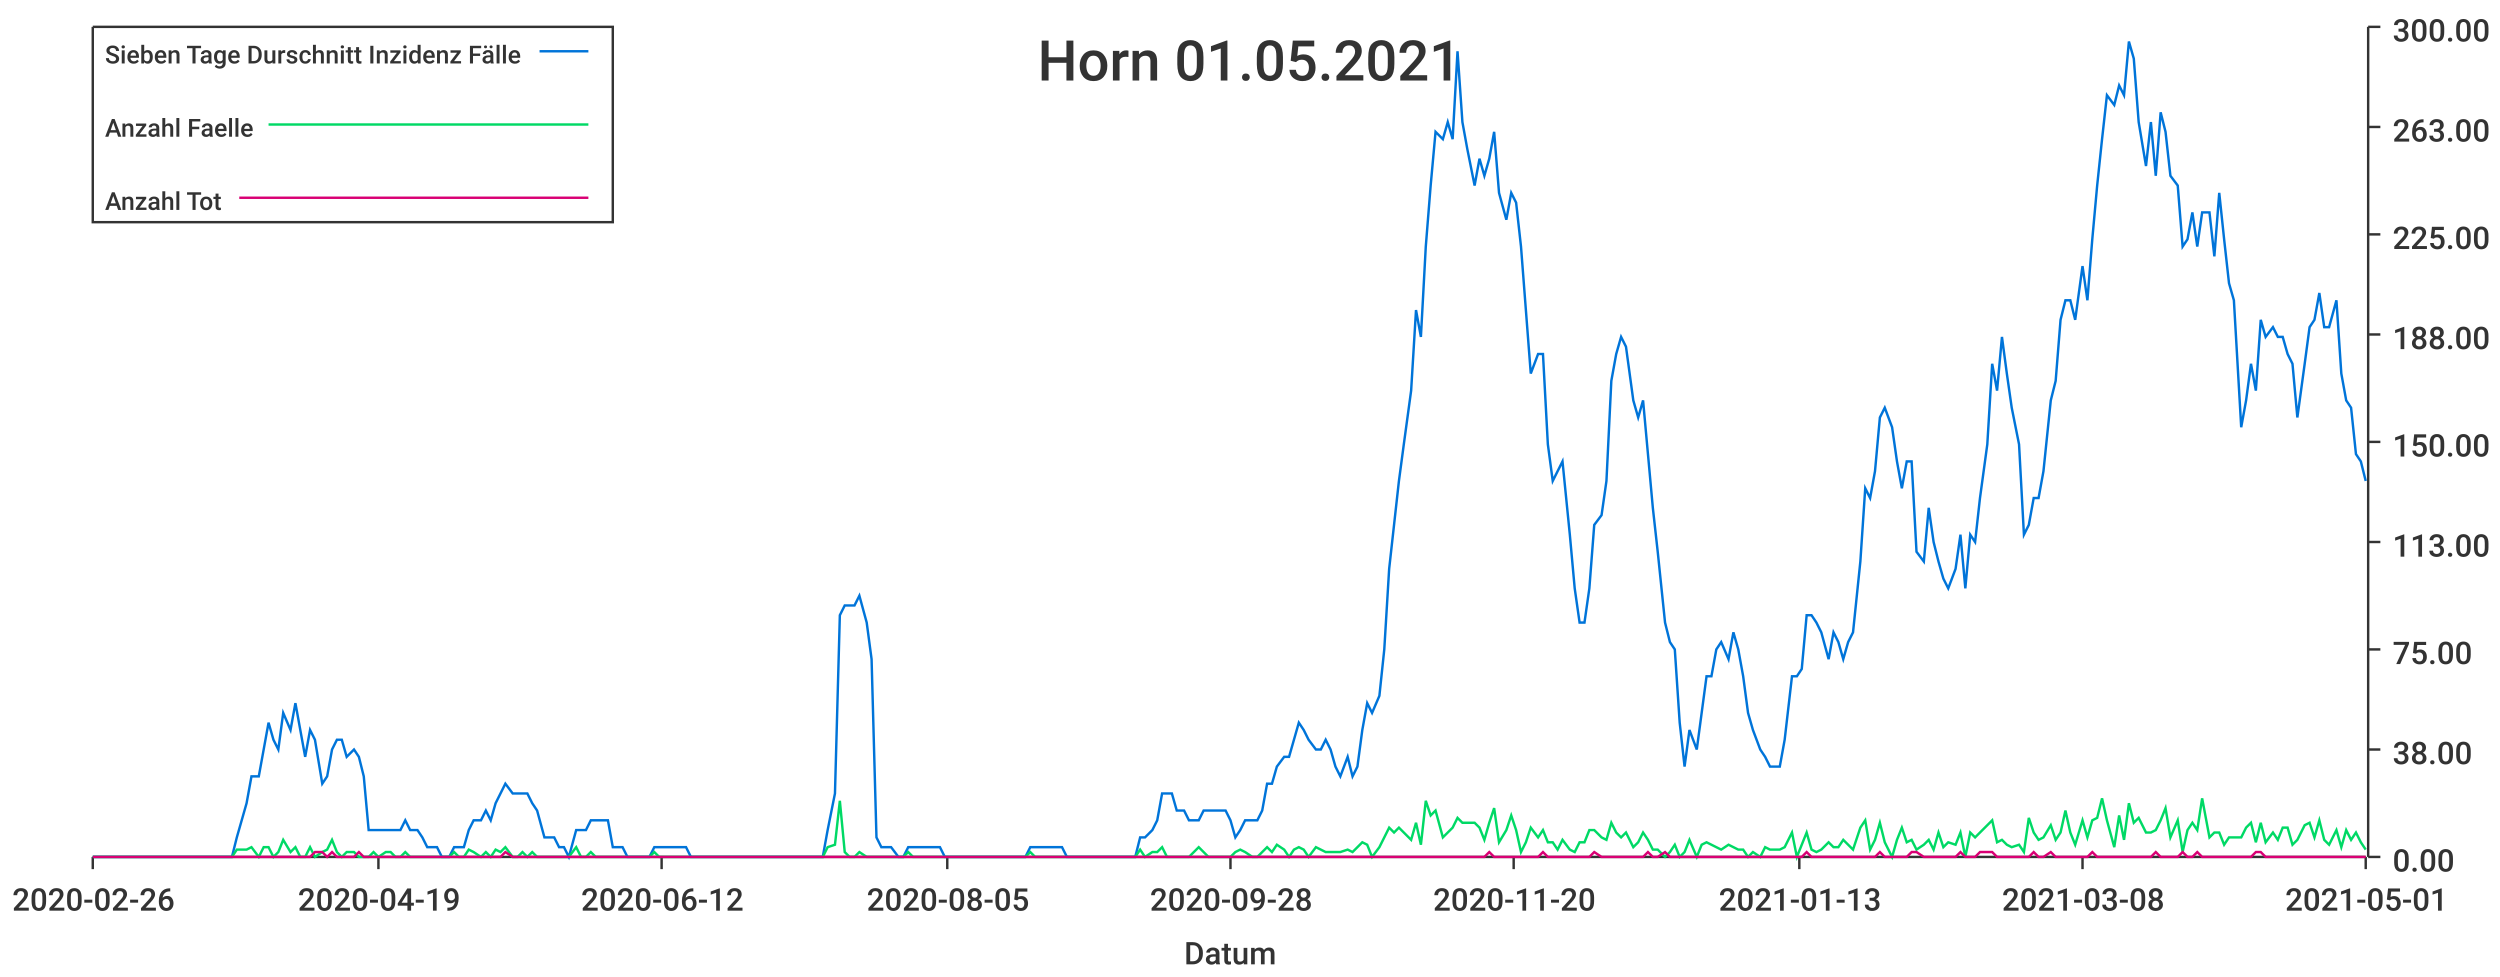
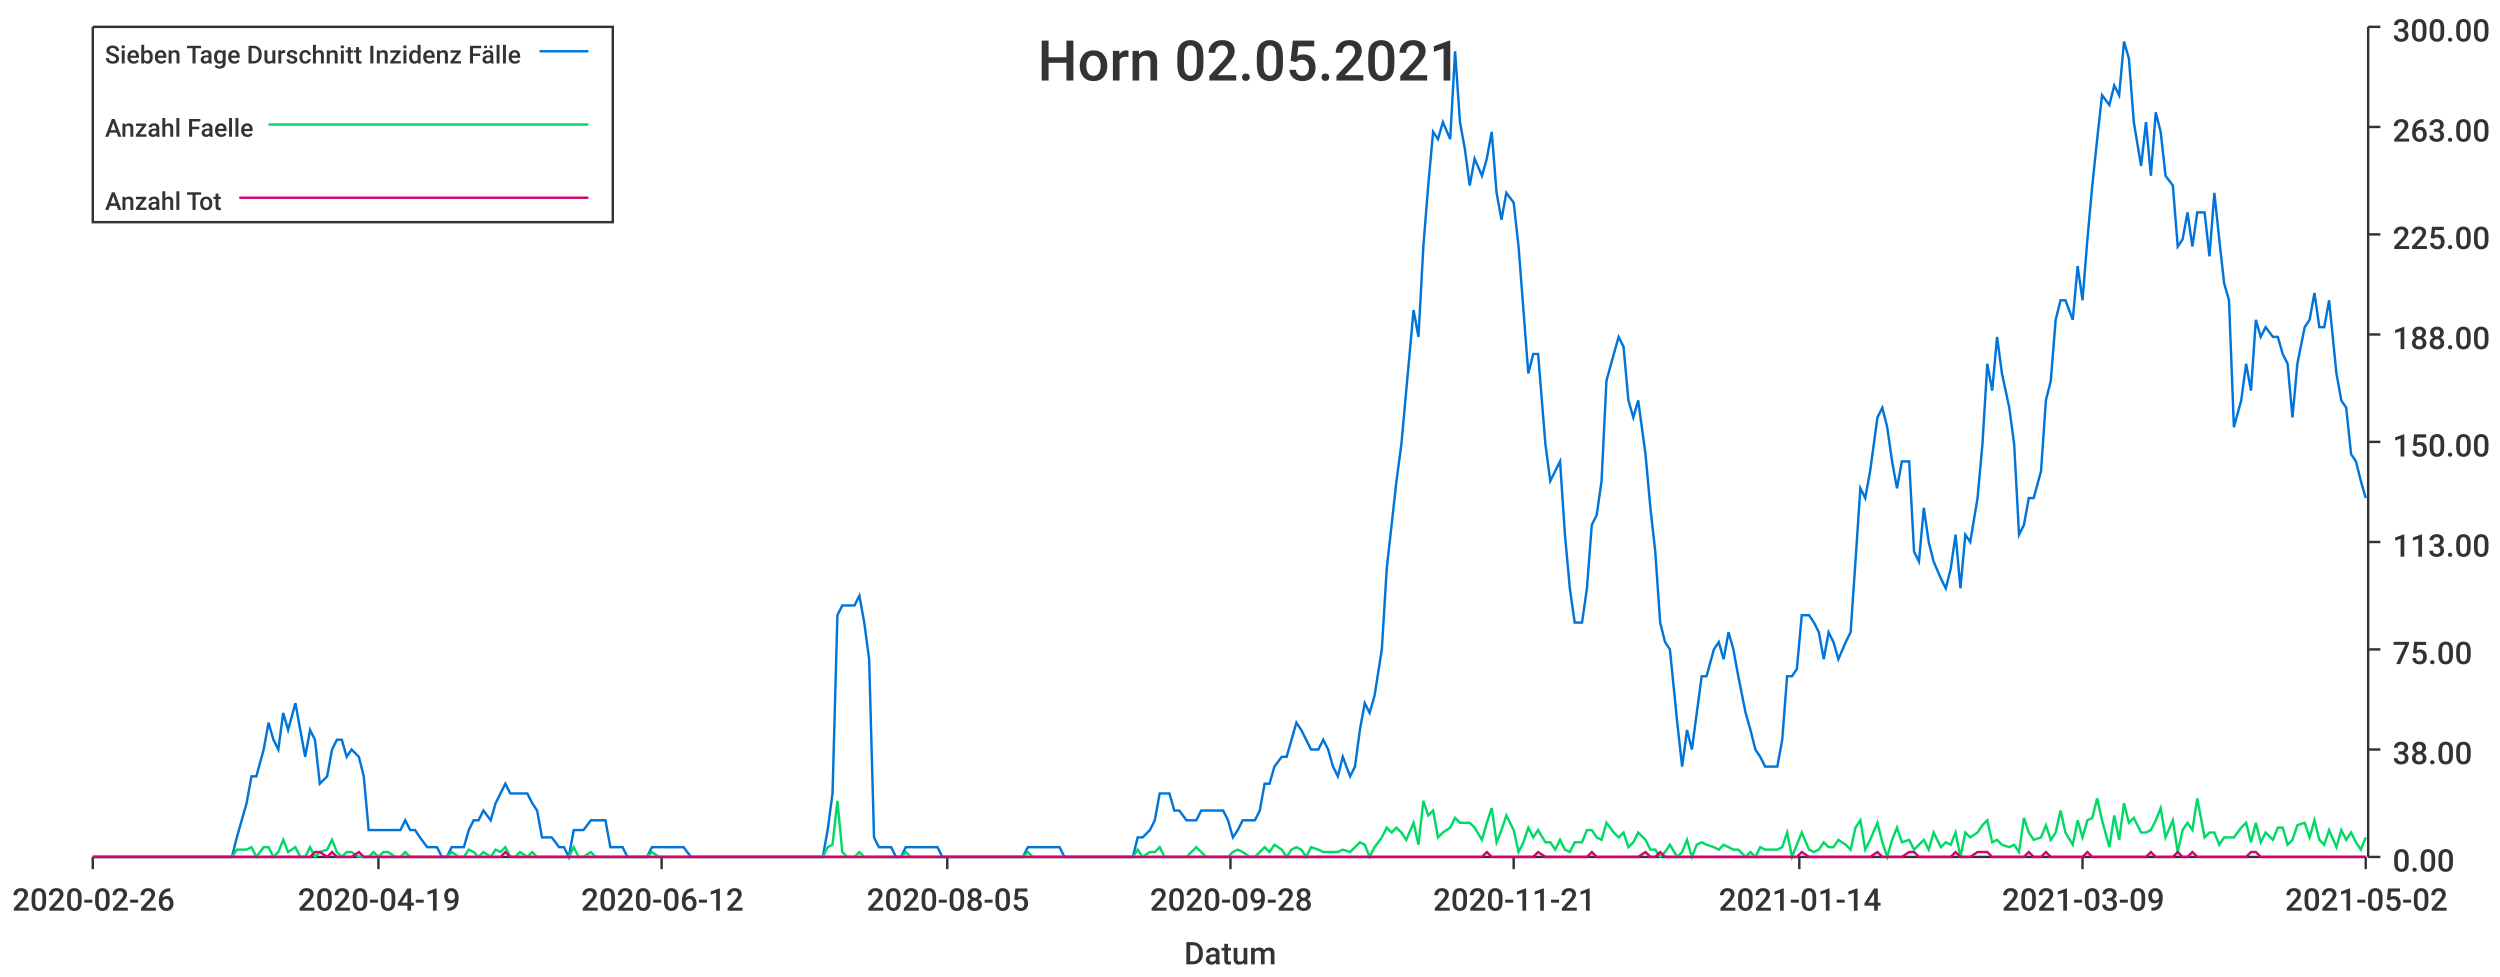
<svg xmlns="http://www.w3.org/2000/svg" width="1024" height="400">\n<path d="M 0 0 L 1024 0 L 1024 400 L 0 400 L 0 0" style="stroke-width:0;stroke:rgba(255,255,255,1.0);fill:rgba(255,255,255,1.0)" />
  <path d="M 38 11 L 969 11 L 969 351 L 38 351 L 38 11" style="stroke-width:0;stroke:rgba(255,255,255,1.0);fill:rgba(255,255,255,1.0)" />
  <path d="M 38 351 L 969 351" style="stroke-width:1;stroke:rgba(51,51,51,1.0);fill:none" />
  <path d="M 38 351 L 38 356" style="stroke-width:1;stroke:rgba(51,51,51,1.0);fill:none" />
  <text x="5" y="373" style="stroke-width:0;stroke:none;fill:rgba(51,51,51,1.0);font-size:12.8px;font-family:'Roboto Medium',sans-serif">2020-02-26</text>
  <path d="M 155 351 L 155 356" style="stroke-width:1;stroke:rgba(51,51,51,1.0);fill:none" />
  <text x="122" y="373" style="stroke-width:0;stroke:none;fill:rgba(51,51,51,1.0);font-size:12.8px;font-family:'Roboto Medium',sans-serif">2020-04-19</text>
  <path d="M 271 351 L 271 356" style="stroke-width:1;stroke:rgba(51,51,51,1.0);fill:none" />
  <text x="238" y="373" style="stroke-width:0;stroke:none;fill:rgba(51,51,51,1.0);font-size:12.8px;font-family:'Roboto Medium',sans-serif">2020-06-12</text>
  <path d="M 388 351 L 388 356" style="stroke-width:1;stroke:rgba(51,51,51,1.0);fill:none" />
  <text x="355" y="373" style="stroke-width:0;stroke:none;fill:rgba(51,51,51,1.0);font-size:12.8px;font-family:'Roboto Medium',sans-serif">2020-08-05</text>
  <path d="M 504 351 L 504 356" style="stroke-width:1;stroke:rgba(51,51,51,1.0);fill:none" />
  <text x="471" y="373" style="stroke-width:0;stroke:none;fill:rgba(51,51,51,1.0);font-size:12.8px;font-family:'Roboto Medium',sans-serif">2020-09-28</text>
  <path d="M 620 351 L 620 356" style="stroke-width:1;stroke:rgba(51,51,51,1.0);fill:none" />
-   <text x="587" y="373" style="stroke-width:0;stroke:none;fill:rgba(51,51,51,1.0);font-size:12.8px;font-family:'Roboto Medium',sans-serif">2020-11-20</text>
+   <text x="587" y="373" style="stroke-width:0;stroke:none;fill:rgba(51,51,51,1.0);font-size:12.8px;font-family:'Roboto Medium',sans-serif">2020-11-21</text>
  <path d="M 737 351 L 737 356" style="stroke-width:1;stroke:rgba(51,51,51,1.0);fill:none" />
-   <text x="704" y="373" style="stroke-width:0;stroke:none;fill:rgba(51,51,51,1.0);font-size:12.8px;font-family:'Roboto Medium',sans-serif">2021-01-13</text>
+   <text x="704" y="373" style="stroke-width:0;stroke:none;fill:rgba(51,51,51,1.0);font-size:12.8px;font-family:'Roboto Medium',sans-serif">2021-01-14</text>
  <path d="M 853 351 L 853 356" style="stroke-width:1;stroke:rgba(51,51,51,1.0);fill:none" />
-   <text x="820" y="373" style="stroke-width:0;stroke:none;fill:rgba(51,51,51,1.0);font-size:12.8px;font-family:'Roboto Medium',sans-serif">2021-03-08</text>
+   <text x="820" y="373" style="stroke-width:0;stroke:none;fill:rgba(51,51,51,1.0);font-size:12.8px;font-family:'Roboto Medium',sans-serif">2021-03-09</text>
  <path d="M 969 351 L 969 356" style="stroke-width:1;stroke:rgba(51,51,51,1.0);fill:none" />
-   <text x="936" y="373" style="stroke-width:0;stroke:none;fill:rgba(51,51,51,1.0);font-size:12.8px;font-family:'Roboto Medium',sans-serif">2021-05-01</text>
+   <text x="936" y="373" style="stroke-width:0;stroke:none;fill:rgba(51,51,51,1.0);font-size:12.8px;font-family:'Roboto Medium',sans-serif">2021-05-02</text>
  <text x="485" y="395" style="stroke-width:0;stroke:none;fill:rgba(51,51,51,1.0);font-size:12.8px;font-family:'Roboto Medium',sans-serif">Datum</text>
  <path d="M 970 351 L 970 11" style="stroke-width:1;stroke:rgba(51,51,51,1.0);fill:none" />
  <path d="M 970 351 L 975 351" style="stroke-width:1;stroke:rgba(51,51,51,1.0);fill:none" />
  <text x="980" y="357" style="stroke-width:0;stroke:none;fill:rgba(51,51,51,1.0);font-size:12.8px;font-family:'Roboto Medium',sans-serif">0.00</text>
  <path d="M 970 307 L 975 307" style="stroke-width:1;stroke:rgba(51,51,51,1.0);fill:none" />
  <text x="980" y="313" style="stroke-width:0;stroke:none;fill:rgba(51,51,51,1.0);font-size:12.8px;font-family:'Roboto Medium',sans-serif">38.00</text>
  <path d="M 970 266 L 975 266" style="stroke-width:1;stroke:rgba(51,51,51,1.0);fill:none" />
  <text x="980" y="272" style="stroke-width:0;stroke:none;fill:rgba(51,51,51,1.0);font-size:12.8px;font-family:'Roboto Medium',sans-serif">75.00</text>
  <path d="M 970 222 L 975 222" style="stroke-width:1;stroke:rgba(51,51,51,1.0);fill:none" />
  <text x="980" y="228" style="stroke-width:0;stroke:none;fill:rgba(51,51,51,1.0);font-size:12.8px;font-family:'Roboto Medium',sans-serif">113.00</text>
  <path d="M 970 181 L 975 181" style="stroke-width:1;stroke:rgba(51,51,51,1.0);fill:none" />
  <text x="980" y="187" style="stroke-width:0;stroke:none;fill:rgba(51,51,51,1.0);font-size:12.8px;font-family:'Roboto Medium',sans-serif">150.00</text>
  <path d="M 970 137 L 975 137" style="stroke-width:1;stroke:rgba(51,51,51,1.0);fill:none" />
  <text x="980" y="143" style="stroke-width:0;stroke:none;fill:rgba(51,51,51,1.0);font-size:12.8px;font-family:'Roboto Medium',sans-serif">188.00</text>
  <path d="M 970 96 L 975 96" style="stroke-width:1;stroke:rgba(51,51,51,1.0);fill:none" />
  <text x="980" y="102" style="stroke-width:0;stroke:none;fill:rgba(51,51,51,1.0);font-size:12.8px;font-family:'Roboto Medium',sans-serif">225.00</text>
  <path d="M 970 52 L 975 52" style="stroke-width:1;stroke:rgba(51,51,51,1.0);fill:none" />
  <text x="980" y="58" style="stroke-width:0;stroke:none;fill:rgba(51,51,51,1.0);font-size:12.8px;font-family:'Roboto Medium',sans-serif">263.00</text>
  <path d="M 970 11 L 975 11" style="stroke-width:1;stroke:rgba(51,51,51,1.0);fill:none" />
  <text x="980" y="17" style="stroke-width:0;stroke:none;fill:rgba(51,51,51,1.0);font-size:12.8px;font-family:'Roboto Medium',sans-serif">300.00</text>
-   <path d="M 38 351 L 41 351 L 43 351 L 45 351 L 47 351 L 49 351 L 51 351 L 54 351 L 56 351 L 58 351 L 60 351 L 62 351 L 64 351 L 67 351 L 69 351 L 71 351 L 73 351 L 75 351 L 77 351 L 80 351 L 82 351 L 84 351 L 86 351 L 88 351 L 90 351 L 93 351 L 95 351 L 97 343 L 99 336 L 101 329 L 103 318 L 106 318 L 108 307 L 110 296 L 112 303 L 114 307 L 116 292 L 119 299 L 121 288 L 123 299 L 125 310 L 127 299 L 129 303 L 132 321 L 134 318 L 136 307 L 138 303 L 140 303 L 142 310 L 145 307 L 147 310 L 149 318 L 151 340 L 153 340 L 155 340 L 158 340 L 160 340 L 162 340 L 164 340 L 166 336 L 168 340 L 171 340 L 173 343 L 175 347 L 177 347 L 179 347 L 181 351 L 184 351 L 186 347 L 188 347 L 190 347 L 192 340 L 194 336 L 197 336 L 199 332 L 201 336 L 203 329 L 205 325 L 207 321 L 210 325 L 212 325 L 214 325 L 216 325 L 218 329 L 220 332 L 223 343 L 225 343 L 227 343 L 229 347 L 231 347 L 233 351 L 236 340 L 238 340 L 240 340 L 242 336 L 244 336 L 246 336 L 249 336 L 251 347 L 253 347 L 255 347 L 257 351 L 259 351 L 262 351 L 264 351 L 266 351 L 268 347 L 270 347 L 272 347 L 274 347 L 277 347 L 279 347 L 281 347 L 283 351 L 285 351 L 287 351 L 290 351 L 292 351 L 294 351 L 296 351 L 298 351 L 300 351 L 303 351 L 305 351 L 307 351 L 309 351 L 311 351 L 313 351 L 316 351 L 318 351 L 320 351 L 322 351 L 324 351 L 326 351 L 329 351 L 331 351 L 333 351 L 335 351 L 337 351 L 339 340 L 342 325 L 344 252 L 346 248 L 348 248 L 350 248 L 352 244 L 355 255 L 357 270 L 359 343 L 361 347 L 363 347 L 365 347 L 368 351 L 370 351 L 372 347 L 374 347 L 376 347 L 378 347 L 381 347 L 383 347 L 385 347 L 387 351 L 389 351 L 391 351 L 394 351 L 396 351 L 398 351 L 400 351 L 402 351 L 404 351 L 407 351 L 409 351 L 411 351 L 413 351 L 415 351 L 417 351 L 420 351 L 422 347 L 424 347 L 426 347 L 428 347 L 430 347 L 433 347 L 435 347 L 437 351 L 439 351 L 441 351 L 443 351 L 446 351 L 448 351 L 450 351 L 452 351 L 454 351 L 456 351 L 459 351 L 461 351 L 463 351 L 465 351 L 467 343 L 469 343 L 472 340 L 474 336 L 476 325 L 478 325 L 480 325 L 482 332 L 485 332 L 487 336 L 489 336 L 491 336 L 493 332 L 495 332 L 498 332 L 500 332 L 502 332 L 504 336 L 506 343 L 508 340 L 510 336 L 513 336 L 515 336 L 517 332 L 519 321 L 521 321 L 523 314 L 526 310 L 528 310 L 530 303 L 532 296 L 534 299 L 536 303 L 539 307 L 541 307 L 543 303 L 545 307 L 547 314 L 549 318 L 552 310 L 554 318 L 556 314 L 558 299 L 560 288 L 562 292 L 565 285 L 567 266 L 569 233 L 571 215 L 573 197 L 575 182 L 578 160 L 580 127 L 582 138 L 584 101 L 586 76 L 588 54 L 591 57 L 593 50 L 595 57 L 597 21 L 599 50 L 601 61 L 604 76 L 606 65 L 608 72 L 610 65 L 612 54 L 614 79 L 617 90 L 619 79 L 621 83 L 623 101 L 625 127 L 627 153 L 630 145 L 632 145 L 634 182 L 636 197 L 638 193 L 640 189 L 643 219 L 645 241 L 647 255 L 649 255 L 651 241 L 653 215 L 656 211 L 658 197 L 660 156 L 662 145 L 664 138 L 666 142 L 669 164 L 671 171 L 673 164 L 675 186 L 677 208 L 679 226 L 682 255 L 684 263 L 686 266 L 688 296 L 690 314 L 692 299 L 695 307 L 697 292 L 699 277 L 701 277 L 703 266 L 705 263 L 708 270 L 710 259 L 712 266 L 714 277 L 716 292 L 718 299 L 721 307 L 723 310 L 725 314 L 727 314 L 729 314 L 731 303 L 734 277 L 736 277 L 738 274 L 740 252 L 742 252 L 744 255 L 746 259 L 749 270 L 751 259 L 753 263 L 755 270 L 757 263 L 759 259 L 762 230 L 764 200 L 766 204 L 768 193 L 770 171 L 772 167 L 775 175 L 777 189 L 779 200 L 781 189 L 783 189 L 785 226 L 788 230 L 790 208 L 792 222 L 794 230 L 796 237 L 798 241 L 801 233 L 803 219 L 805 241 L 807 219 L 809 222 L 811 204 L 814 182 L 816 149 L 818 160 L 820 138 L 822 153 L 824 167 L 827 182 L 829 219 L 831 215 L 833 204 L 835 204 L 837 193 L 840 164 L 842 156 L 844 131 L 846 123 L 848 123 L 850 131 L 853 109 L 855 123 L 857 98 L 859 76 L 861 57 L 863 39 L 866 43 L 868 35 L 870 39 L 872 17 L 874 24 L 876 50 L 879 68 L 881 50 L 883 72 L 885 46 L 887 54 L 889 72 L 892 76 L 894 101 L 896 98 L 898 87 L 900 101 L 902 87 L 905 87 L 907 105 L 909 79 L 911 98 L 913 116 L 915 123 L 918 175 L 920 164 L 922 149 L 924 160 L 926 131 L 928 138 L 931 134 L 933 138 L 935 138 L 937 145 L 939 149 L 941 171 L 944 149 L 946 134 L 948 131 L 950 120 L 952 134 L 954 134 L 957 123 L 959 153 L 961 164 L 963 167 L 965 186 L 967 189 L 969 197" style="stroke-width:1;stroke:rgba(0,116,217,1.0);fill:none" />
-   <path d="M 38 351 L 41 351 L 43 351 L 45 351 L 47 351 L 49 351 L 51 351 L 54 351 L 56 351 L 58 351 L 60 351 L 62 351 L 64 351 L 67 351 L 69 351 L 71 351 L 73 351 L 75 351 L 77 351 L 80 351 L 82 351 L 84 351 L 86 351 L 88 351 L 90 351 L 93 351 L 95 351 L 97 348 L 99 348 L 101 348 L 103 347 L 106 351 L 108 347 L 110 347 L 112 351 L 114 349 L 116 344 L 119 349 L 121 347 L 123 351 L 125 351 L 127 347 L 129 351 L 132 349 L 134 348 L 136 344 L 138 349 L 140 351 L 142 349 L 145 349 L 147 351 L 149 351 L 151 351 L 153 349 L 155 351 L 158 349 L 160 349 L 162 351 L 164 351 L 166 349 L 168 351 L 171 351 L 173 351 L 175 351 L 177 351 L 179 351 L 181 351 L 184 351 L 186 349 L 188 351 L 190 351 L 192 348 L 194 349 L 197 351 L 199 349 L 201 351 L 203 348 L 205 349 L 207 347 L 210 351 L 212 351 L 214 349 L 216 351 L 218 349 L 220 351 L 223 351 L 225 351 L 227 351 L 229 351 L 231 351 L 233 351 L 236 347 L 238 351 L 240 351 L 242 349 L 244 351 L 246 351 L 249 351 L 251 351 L 253 351 L 255 351 L 257 351 L 259 351 L 262 351 L 264 351 L 266 351 L 268 349 L 270 351 L 272 351 L 274 351 L 277 351 L 279 351 L 281 351 L 283 351 L 285 351 L 287 351 L 290 351 L 292 351 L 294 351 L 296 351 L 298 351 L 300 351 L 303 351 L 305 351 L 307 351 L 309 351 L 311 351 L 313 351 L 316 351 L 318 351 L 320 351 L 322 351 L 324 351 L 326 351 L 329 351 L 331 351 L 333 351 L 335 351 L 337 351 L 339 347 L 342 346 L 344 328 L 346 349 L 348 351 L 350 351 L 352 349 L 355 351 L 357 351 L 359 351 L 361 351 L 363 351 L 365 351 L 368 351 L 370 351 L 372 349 L 374 351 L 376 351 L 378 351 L 381 351 L 383 351 L 385 351 L 387 351 L 389 351 L 391 351 L 394 351 L 396 351 L 398 351 L 400 351 L 402 351 L 404 351 L 407 351 L 409 351 L 411 351 L 413 351 L 415 351 L 417 351 L 420 351 L 422 349 L 424 351 L 426 351 L 428 351 L 430 351 L 433 351 L 435 351 L 437 351 L 439 351 L 441 351 L 443 351 L 446 351 L 448 351 L 450 351 L 452 351 L 454 351 L 456 351 L 459 351 L 461 351 L 463 351 L 465 351 L 467 348 L 469 351 L 472 349 L 474 349 L 476 347 L 478 351 L 480 351 L 482 351 L 485 351 L 487 351 L 489 349 L 491 347 L 493 349 L 495 351 L 498 351 L 500 351 L 502 351 L 504 351 L 506 349 L 508 348 L 510 349 L 513 351 L 515 351 L 517 349 L 519 347 L 521 349 L 523 346 L 526 348 L 528 351 L 530 348 L 532 347 L 534 348 L 536 351 L 539 347 L 541 348 L 543 349 L 545 349 L 547 349 L 549 349 L 552 348 L 554 349 L 556 347 L 558 345 L 560 346 L 562 351 L 565 347 L 567 343 L 569 339 L 571 341 L 573 339 L 575 341 L 578 344 L 580 337 L 582 346 L 584 328 L 586 334 L 588 332 L 591 343 L 593 341 L 595 339 L 597 335 L 599 337 L 601 337 L 604 337 L 606 339 L 608 344 L 610 337 L 612 331 L 614 345 L 617 340 L 619 334 L 621 340 L 623 349 L 625 345 L 627 339 L 630 343 L 632 340 L 634 345 L 636 345 L 638 348 L 640 344 L 643 348 L 645 349 L 647 345 L 649 345 L 651 340 L 653 340 L 656 343 L 658 344 L 660 337 L 662 341 L 664 343 L 666 341 L 669 347 L 671 345 L 673 341 L 675 344 L 677 348 L 679 348 L 682 351 L 684 349 L 686 346 L 688 351 L 690 349 L 692 344 L 695 351 L 697 346 L 699 345 L 701 346 L 703 347 L 705 348 L 708 346 L 710 347 L 712 348 L 714 348 L 716 351 L 718 349 L 721 351 L 723 347 L 725 348 L 727 348 L 729 348 L 731 347 L 734 341 L 736 351 L 738 346 L 740 341 L 742 348 L 744 349 L 746 348 L 749 345 L 751 347 L 753 347 L 755 344 L 757 346 L 759 348 L 762 339 L 764 336 L 766 348 L 768 344 L 770 337 L 772 345 L 775 351 L 777 344 L 779 339 L 781 345 L 783 344 L 785 348 L 788 346 L 790 344 L 792 348 L 794 341 L 796 347 L 798 345 L 801 346 L 803 341 L 805 351 L 807 341 L 809 343 L 811 341 L 814 338 L 816 336 L 818 345 L 820 344 L 822 346 L 824 347 L 827 346 L 829 349 L 831 335 L 833 341 L 835 344 L 837 343 L 840 338 L 842 344 L 844 341 L 846 332 L 848 341 L 850 346 L 853 336 L 855 343 L 857 336 L 859 335 L 861 327 L 863 336 L 866 347 L 868 334 L 870 344 L 872 329 L 874 337 L 876 335 L 879 341 L 881 341 L 883 340 L 885 336 L 887 331 L 889 343 L 892 336 L 894 349 L 896 340 L 898 337 L 900 340 L 902 327 L 905 343 L 907 341 L 909 341 L 911 346 L 913 343 L 915 343 L 918 343 L 920 339 L 922 337 L 924 345 L 926 337 L 928 345 L 931 341 L 933 344 L 935 339 L 937 339 L 939 346 L 941 344 L 944 338 L 946 337 L 948 343 L 950 336 L 952 344 L 954 346 L 957 340 L 959 347 L 961 340 L 963 344 L 965 341 L 967 345 L 969 348" style="stroke-width:1;stroke:rgba(0,217,101,1.0);fill:none" />
-   <path d="M 38 351 L 41 351 L 43 351 L 45 351 L 47 351 L 49 351 L 51 351 L 54 351 L 56 351 L 58 351 L 60 351 L 62 351 L 64 351 L 67 351 L 69 351 L 71 351 L 73 351 L 75 351 L 77 351 L 80 351 L 82 351 L 84 351 L 86 351 L 88 351 L 90 351 L 93 351 L 95 351 L 97 351 L 99 351 L 101 351 L 103 351 L 106 351 L 108 351 L 110 351 L 112 351 L 114 351 L 116 351 L 119 351 L 121 351 L 123 351 L 125 351 L 127 351 L 129 349 L 132 349 L 134 351 L 136 349 L 138 351 L 140 351 L 142 351 L 145 351 L 147 349 L 149 351 L 151 351 L 153 351 L 155 351 L 158 351 L 160 351 L 162 351 L 164 351 L 166 351 L 168 351 L 171 351 L 173 351 L 175 351 L 177 351 L 179 351 L 181 351 L 184 351 L 186 351 L 188 351 L 190 351 L 192 351 L 194 351 L 197 351 L 199 351 L 201 351 L 203 351 L 205 351 L 207 349 L 210 351 L 212 351 L 214 351 L 216 351 L 218 351 L 220 351 L 223 351 L 225 351 L 227 351 L 229 351 L 231 351 L 233 351 L 236 351 L 238 351 L 240 351 L 242 351 L 244 351 L 246 351 L 249 351 L 251 351 L 253 351 L 255 351 L 257 351 L 259 351 L 262 351 L 264 351 L 266 351 L 268 351 L 270 351 L 272 351 L 274 351 L 277 351 L 279 351 L 281 351 L 283 351 L 285 351 L 287 351 L 290 351 L 292 351 L 294 351 L 296 351 L 298 351 L 300 351 L 303 351 L 305 351 L 307 351 L 309 351 L 311 351 L 313 351 L 316 351 L 318 351 L 320 351 L 322 351 L 324 351 L 326 351 L 329 351 L 331 351 L 333 351 L 335 351 L 337 351 L 339 351 L 342 351 L 344 351 L 346 351 L 348 351 L 350 351 L 352 351 L 355 351 L 357 351 L 359 351 L 361 351 L 363 351 L 365 351 L 368 351 L 370 351 L 372 351 L 374 351 L 376 351 L 378 351 L 381 351 L 383 351 L 385 351 L 387 351 L 389 351 L 391 351 L 394 351 L 396 351 L 398 351 L 400 351 L 402 351 L 404 351 L 407 351 L 409 351 L 411 351 L 413 351 L 415 351 L 417 351 L 420 351 L 422 351 L 424 351 L 426 351 L 428 351 L 430 351 L 433 351 L 435 351 L 437 351 L 439 351 L 441 351 L 443 351 L 446 351 L 448 351 L 450 351 L 452 351 L 454 351 L 456 351 L 459 351 L 461 351 L 463 351 L 465 351 L 467 351 L 469 351 L 472 351 L 474 351 L 476 351 L 478 351 L 480 351 L 482 351 L 485 351 L 487 351 L 489 351 L 491 351 L 493 351 L 495 351 L 498 351 L 500 351 L 502 351 L 504 351 L 506 351 L 508 351 L 510 351 L 513 351 L 515 351 L 517 351 L 519 351 L 521 351 L 523 351 L 526 351 L 528 351 L 530 351 L 532 351 L 534 351 L 536 351 L 539 351 L 541 351 L 543 351 L 545 351 L 547 351 L 549 351 L 552 351 L 554 351 L 556 351 L 558 351 L 560 351 L 562 351 L 565 351 L 567 351 L 569 351 L 571 351 L 573 351 L 575 351 L 578 351 L 580 351 L 582 351 L 584 351 L 586 351 L 588 351 L 591 351 L 593 351 L 595 351 L 597 351 L 599 351 L 601 351 L 604 351 L 606 351 L 608 351 L 610 349 L 612 351 L 614 351 L 617 351 L 619 351 L 621 351 L 623 351 L 625 351 L 627 351 L 630 351 L 632 349 L 634 351 L 636 351 L 638 351 L 640 351 L 643 351 L 645 351 L 647 351 L 649 351 L 651 351 L 653 349 L 656 351 L 658 351 L 660 351 L 662 351 L 664 351 L 666 351 L 669 351 L 671 351 L 673 351 L 675 349 L 677 351 L 679 351 L 682 349 L 684 351 L 686 351 L 688 351 L 690 351 L 692 351 L 695 351 L 697 351 L 699 351 L 701 351 L 703 351 L 705 351 L 708 351 L 710 351 L 712 351 L 714 351 L 716 351 L 718 351 L 721 351 L 723 351 L 725 351 L 727 351 L 729 351 L 731 351 L 734 351 L 736 351 L 738 351 L 740 349 L 742 351 L 744 351 L 746 351 L 749 351 L 751 351 L 753 351 L 755 351 L 757 351 L 759 351 L 762 351 L 764 351 L 766 351 L 768 351 L 770 349 L 772 351 L 775 351 L 777 351 L 779 351 L 781 351 L 783 349 L 785 349 L 788 351 L 790 351 L 792 351 L 794 351 L 796 351 L 798 351 L 801 351 L 803 349 L 805 351 L 807 351 L 809 351 L 811 349 L 814 349 L 816 349 L 818 351 L 820 351 L 822 351 L 824 351 L 827 351 L 829 351 L 831 351 L 833 349 L 835 351 L 837 351 L 840 349 L 842 351 L 844 351 L 846 351 L 848 351 L 850 351 L 853 351 L 855 351 L 857 349 L 859 351 L 861 351 L 863 351 L 866 351 L 868 351 L 870 351 L 872 351 L 874 351 L 876 351 L 879 351 L 881 351 L 883 349 L 885 351 L 887 351 L 889 351 L 892 351 L 894 349 L 896 351 L 898 351 L 900 349 L 902 351 L 905 351 L 907 351 L 909 351 L 911 351 L 913 351 L 915 351 L 918 351 L 920 351 L 922 351 L 924 349 L 926 349 L 928 351 L 931 351 L 933 351 L 935 351 L 937 351 L 939 351 L 941 351 L 944 351 L 946 351 L 948 351 L 950 351 L 952 351 L 954 351 L 957 351 L 959 351 L 961 351 L 963 351 L 965 351 L 967 351 L 969 351" style="stroke-width:1;stroke:rgba(217,0,116,1.0);fill:none" />
-   <text x="425" y="33" style="stroke-width:0;stroke:none;fill:rgba(51,51,51,1.0);font-size:23.0px;font-family:'Roboto Medium',sans-serif">Horn 01.05.2021</text>
+   <path d="M 38 351 L 41 351 L 43 351 L 45 351 L 47 351 L 49 351 L 51 351 L 54 351 L 56 351 L 58 351 L 60 351 L 62 351 L 64 351 L 67 351 L 69 351 L 71 351 L 73 351 L 75 351 L 77 351 L 80 351 L 82 351 L 84 351 L 86 351 L 88 351 L 90 351 L 93 351 L 95 351 L 97 343 L 99 336 L 101 329 L 103 318 L 105 318 L 108 307 L 110 296 L 112 303 L 114 307 L 116 292 L 118 299 L 121 288 L 123 299 L 125 310 L 127 299 L 129 303 L 131 321 L 134 318 L 136 307 L 138 303 L 140 303 L 142 310 L 144 307 L 147 310 L 149 318 L 151 340 L 153 340 L 155 340 L 157 340 L 159 340 L 162 340 L 164 340 L 166 336 L 168 340 L 170 340 L 172 343 L 175 347 L 177 347 L 179 347 L 181 351 L 183 351 L 185 347 L 188 347 L 190 347 L 192 340 L 194 336 L 196 336 L 198 332 L 201 336 L 203 329 L 205 325 L 207 321 L 209 325 L 211 325 L 213 325 L 216 325 L 218 329 L 220 332 L 222 343 L 224 343 L 226 343 L 229 347 L 231 347 L 233 351 L 235 340 L 237 340 L 239 340 L 242 336 L 244 336 L 246 336 L 248 336 L 250 347 L 252 347 L 255 347 L 257 351 L 259 351 L 261 351 L 263 351 L 265 351 L 267 347 L 270 347 L 272 347 L 274 347 L 276 347 L 278 347 L 280 347 L 283 351 L 285 351 L 287 351 L 289 351 L 291 351 L 293 351 L 296 351 L 298 351 L 300 351 L 302 351 L 304 351 L 306 351 L 309 351 L 311 351 L 313 351 L 315 351 L 317 351 L 319 351 L 321 351 L 324 351 L 326 351 L 328 351 L 330 351 L 332 351 L 334 351 L 337 351 L 339 340 L 341 325 L 343 252 L 345 248 L 347 248 L 350 248 L 352 244 L 354 255 L 356 270 L 358 343 L 360 347 L 363 347 L 365 347 L 367 351 L 369 351 L 371 347 L 373 347 L 375 347 L 378 347 L 380 347 L 382 347 L 384 347 L 386 351 L 388 351 L 391 351 L 393 351 L 395 351 L 397 351 L 399 351 L 401 351 L 404 351 L 406 351 L 408 351 L 410 351 L 412 351 L 414 351 L 417 351 L 419 351 L 421 347 L 423 347 L 425 347 L 427 347 L 429 347 L 432 347 L 434 347 L 436 351 L 438 351 L 440 351 L 442 351 L 445 351 L 447 351 L 449 351 L 451 351 L 453 351 L 455 351 L 458 351 L 460 351 L 462 351 L 464 351 L 466 343 L 468 343 L 471 340 L 473 336 L 475 325 L 477 325 L 479 325 L 481 332 L 483 332 L 486 336 L 488 336 L 490 336 L 492 332 L 494 332 L 496 332 L 499 332 L 501 332 L 503 336 L 505 343 L 507 340 L 509 336 L 512 336 L 514 336 L 516 332 L 518 321 L 520 321 L 522 314 L 525 310 L 527 310 L 529 303 L 531 296 L 533 299 L 535 303 L 537 307 L 540 307 L 542 303 L 544 307 L 546 314 L 548 318 L 550 310 L 553 318 L 555 314 L 557 299 L 559 288 L 561 292 L 563 285 L 566 266 L 568 233 L 570 215 L 572 197 L 574 182 L 576 160 L 579 127 L 581 138 L 583 101 L 585 76 L 587 54 L 589 57 L 591 50 L 594 57 L 596 21 L 598 50 L 600 61 L 602 76 L 604 65 L 607 72 L 609 65 L 611 54 L 613 79 L 615 90 L 617 79 L 620 83 L 622 101 L 624 127 L 626 153 L 628 145 L 630 145 L 633 182 L 635 197 L 637 193 L 639 189 L 641 219 L 643 241 L 645 255 L 648 255 L 650 241 L 652 215 L 654 211 L 656 197 L 658 156 L 661 145 L 663 138 L 665 142 L 667 164 L 669 171 L 671 164 L 674 186 L 676 208 L 678 226 L 680 255 L 682 263 L 684 266 L 687 296 L 689 314 L 691 299 L 693 307 L 695 292 L 697 277 L 699 277 L 702 266 L 704 263 L 706 270 L 708 259 L 710 266 L 712 277 L 715 292 L 717 299 L 719 307 L 721 310 L 723 314 L 725 314 L 728 314 L 730 303 L 732 277 L 734 277 L 736 274 L 738 252 L 741 252 L 743 255 L 745 259 L 747 270 L 749 259 L 751 263 L 753 270 L 756 263 L 758 259 L 760 230 L 762 200 L 764 204 L 766 193 L 769 171 L 771 167 L 773 175 L 775 189 L 777 200 L 779 189 L 782 189 L 784 226 L 786 230 L 788 208 L 790 222 L 792 230 L 795 237 L 797 241 L 799 233 L 801 219 L 803 241 L 805 219 L 807 222 L 810 204 L 812 182 L 814 149 L 816 160 L 818 138 L 820 153 L 823 167 L 825 182 L 827 219 L 829 215 L 831 204 L 833 204 L 836 193 L 838 164 L 840 156 L 842 131 L 844 123 L 846 123 L 849 131 L 851 109 L 853 123 L 855 98 L 857 76 L 859 57 L 861 39 L 864 43 L 866 35 L 868 39 L 870 17 L 872 24 L 874 50 L 877 68 L 879 50 L 881 72 L 883 46 L 885 54 L 887 72 L 890 76 L 892 101 L 894 98 L 896 87 L 898 101 L 900 87 L 903 87 L 905 105 L 907 79 L 909 98 L 911 116 L 913 123 L 915 175 L 918 164 L 920 149 L 922 160 L 924 131 L 926 138 L 928 134 L 931 138 L 933 138 L 935 145 L 937 149 L 939 171 L 941 149 L 944 134 L 946 131 L 948 120 L 950 134 L 952 134 L 954 123 L 957 153 L 959 164 L 961 167 L 963 186 L 965 189 L 967 197 L 969 204" style="stroke-width:1;stroke:rgba(0,116,217,1.0);fill:none" />
+   <path d="M 38 351 L 41 351 L 43 351 L 45 351 L 47 351 L 49 351 L 51 351 L 54 351 L 56 351 L 58 351 L 60 351 L 62 351 L 64 351 L 67 351 L 69 351 L 71 351 L 73 351 L 75 351 L 77 351 L 80 351 L 82 351 L 84 351 L 86 351 L 88 351 L 90 351 L 93 351 L 95 351 L 97 348 L 99 348 L 101 348 L 103 347 L 105 351 L 108 347 L 110 347 L 112 351 L 114 349 L 116 344 L 118 349 L 121 347 L 123 351 L 125 351 L 127 347 L 129 351 L 131 349 L 134 348 L 136 344 L 138 349 L 140 351 L 142 349 L 144 349 L 147 351 L 149 351 L 151 351 L 153 349 L 155 351 L 157 349 L 159 349 L 162 351 L 164 351 L 166 349 L 168 351 L 170 351 L 172 351 L 175 351 L 177 351 L 179 351 L 181 351 L 183 351 L 185 349 L 188 351 L 190 351 L 192 348 L 194 349 L 196 351 L 198 349 L 201 351 L 203 348 L 205 349 L 207 347 L 209 351 L 211 351 L 213 349 L 216 351 L 218 349 L 220 351 L 222 351 L 224 351 L 226 351 L 229 351 L 231 351 L 233 351 L 235 347 L 237 351 L 239 351 L 242 349 L 244 351 L 246 351 L 248 351 L 250 351 L 252 351 L 255 351 L 257 351 L 259 351 L 261 351 L 263 351 L 265 351 L 267 349 L 270 351 L 272 351 L 274 351 L 276 351 L 278 351 L 280 351 L 283 351 L 285 351 L 287 351 L 289 351 L 291 351 L 293 351 L 296 351 L 298 351 L 300 351 L 302 351 L 304 351 L 306 351 L 309 351 L 311 351 L 313 351 L 315 351 L 317 351 L 319 351 L 321 351 L 324 351 L 326 351 L 328 351 L 330 351 L 332 351 L 334 351 L 337 351 L 339 347 L 341 346 L 343 328 L 345 349 L 347 351 L 350 351 L 352 349 L 354 351 L 356 351 L 358 351 L 360 351 L 363 351 L 365 351 L 367 351 L 369 351 L 371 349 L 373 351 L 375 351 L 378 351 L 380 351 L 382 351 L 384 351 L 386 351 L 388 351 L 391 351 L 393 351 L 395 351 L 397 351 L 399 351 L 401 351 L 404 351 L 406 351 L 408 351 L 410 351 L 412 351 L 414 351 L 417 351 L 419 351 L 421 349 L 423 351 L 425 351 L 427 351 L 429 351 L 432 351 L 434 351 L 436 351 L 438 351 L 440 351 L 442 351 L 445 351 L 447 351 L 449 351 L 451 351 L 453 351 L 455 351 L 458 351 L 460 351 L 462 351 L 464 351 L 466 348 L 468 351 L 471 349 L 473 349 L 475 347 L 477 351 L 479 351 L 481 351 L 483 351 L 486 351 L 488 349 L 490 347 L 492 349 L 494 351 L 496 351 L 499 351 L 501 351 L 503 351 L 505 349 L 507 348 L 509 349 L 512 351 L 514 351 L 516 349 L 518 347 L 520 349 L 522 346 L 525 348 L 527 351 L 529 348 L 531 347 L 533 348 L 535 351 L 537 347 L 540 348 L 542 349 L 544 349 L 546 349 L 548 349 L 550 348 L 553 349 L 555 347 L 557 345 L 559 346 L 561 351 L 563 347 L 566 343 L 568 339 L 570 341 L 572 339 L 574 341 L 576 344 L 579 337 L 581 346 L 583 328 L 585 334 L 587 332 L 589 343 L 591 341 L 594 339 L 596 335 L 598 337 L 600 337 L 602 337 L 604 339 L 607 344 L 609 337 L 611 331 L 613 345 L 615 340 L 617 334 L 620 340 L 622 349 L 624 345 L 626 339 L 628 343 L 630 340 L 633 345 L 635 345 L 637 348 L 639 344 L 641 348 L 643 349 L 645 345 L 648 345 L 650 340 L 652 340 L 654 343 L 656 344 L 658 337 L 661 341 L 663 343 L 665 341 L 667 347 L 669 345 L 671 341 L 674 344 L 676 348 L 678 348 L 680 351 L 682 349 L 684 346 L 687 351 L 689 349 L 691 344 L 693 351 L 695 346 L 697 345 L 699 346 L 702 347 L 704 348 L 706 346 L 708 347 L 710 348 L 712 348 L 715 351 L 717 349 L 719 351 L 721 347 L 723 348 L 725 348 L 728 348 L 730 347 L 732 341 L 734 351 L 736 346 L 738 341 L 741 348 L 743 349 L 745 348 L 747 345 L 749 347 L 751 347 L 753 344 L 756 346 L 758 348 L 760 339 L 762 336 L 764 348 L 766 344 L 769 337 L 771 345 L 773 351 L 775 344 L 777 339 L 779 345 L 782 344 L 784 348 L 786 346 L 788 344 L 790 348 L 792 341 L 795 347 L 797 345 L 799 346 L 801 341 L 803 351 L 805 341 L 807 343 L 810 341 L 812 338 L 814 336 L 816 345 L 818 344 L 820 346 L 823 347 L 825 346 L 827 349 L 829 335 L 831 341 L 833 344 L 836 343 L 838 338 L 840 344 L 842 341 L 844 332 L 846 341 L 849 346 L 851 336 L 853 343 L 855 336 L 857 335 L 859 327 L 861 336 L 864 347 L 866 334 L 868 344 L 870 329 L 872 337 L 874 335 L 877 341 L 879 341 L 881 340 L 883 336 L 885 331 L 887 343 L 890 336 L 892 349 L 894 340 L 896 337 L 898 340 L 900 327 L 903 343 L 905 341 L 907 341 L 909 346 L 911 343 L 913 343 L 915 343 L 918 339 L 920 337 L 922 345 L 924 337 L 926 345 L 928 341 L 931 344 L 933 339 L 935 339 L 937 346 L 939 344 L 941 338 L 944 337 L 946 343 L 948 336 L 950 344 L 952 346 L 954 340 L 957 347 L 959 340 L 961 344 L 963 341 L 965 345 L 967 348 L 969 343" style="stroke-width:1;stroke:rgba(0,217,101,1.0);fill:none" />
+   <path d="M 38 351 L 41 351 L 43 351 L 45 351 L 47 351 L 49 351 L 51 351 L 54 351 L 56 351 L 58 351 L 60 351 L 62 351 L 64 351 L 67 351 L 69 351 L 71 351 L 73 351 L 75 351 L 77 351 L 80 351 L 82 351 L 84 351 L 86 351 L 88 351 L 90 351 L 93 351 L 95 351 L 97 351 L 99 351 L 101 351 L 103 351 L 105 351 L 108 351 L 110 351 L 112 351 L 114 351 L 116 351 L 118 351 L 121 351 L 123 351 L 125 351 L 127 351 L 129 349 L 131 349 L 134 351 L 136 349 L 138 351 L 140 351 L 142 351 L 144 351 L 147 349 L 149 351 L 151 351 L 153 351 L 155 351 L 157 351 L 159 351 L 162 351 L 164 351 L 166 351 L 168 351 L 170 351 L 172 351 L 175 351 L 177 351 L 179 351 L 181 351 L 183 351 L 185 351 L 188 351 L 190 351 L 192 351 L 194 351 L 196 351 L 198 351 L 201 351 L 203 351 L 205 351 L 207 349 L 209 351 L 211 351 L 213 351 L 216 351 L 218 351 L 220 351 L 222 351 L 224 351 L 226 351 L 229 351 L 231 351 L 233 351 L 235 351 L 237 351 L 239 351 L 242 351 L 244 351 L 246 351 L 248 351 L 250 351 L 252 351 L 255 351 L 257 351 L 259 351 L 261 351 L 263 351 L 265 351 L 267 351 L 270 351 L 272 351 L 274 351 L 276 351 L 278 351 L 280 351 L 283 351 L 285 351 L 287 351 L 289 351 L 291 351 L 293 351 L 296 351 L 298 351 L 300 351 L 302 351 L 304 351 L 306 351 L 309 351 L 311 351 L 313 351 L 315 351 L 317 351 L 319 351 L 321 351 L 324 351 L 326 351 L 328 351 L 330 351 L 332 351 L 334 351 L 337 351 L 339 351 L 341 351 L 343 351 L 345 351 L 347 351 L 350 351 L 352 351 L 354 351 L 356 351 L 358 351 L 360 351 L 363 351 L 365 351 L 367 351 L 369 351 L 371 351 L 373 351 L 375 351 L 378 351 L 380 351 L 382 351 L 384 351 L 386 351 L 388 351 L 391 351 L 393 351 L 395 351 L 397 351 L 399 351 L 401 351 L 404 351 L 406 351 L 408 351 L 410 351 L 412 351 L 414 351 L 417 351 L 419 351 L 421 351 L 423 351 L 425 351 L 427 351 L 429 351 L 432 351 L 434 351 L 436 351 L 438 351 L 440 351 L 442 351 L 445 351 L 447 351 L 449 351 L 451 351 L 453 351 L 455 351 L 458 351 L 460 351 L 462 351 L 464 351 L 466 351 L 468 351 L 471 351 L 473 351 L 475 351 L 477 351 L 479 351 L 481 351 L 483 351 L 486 351 L 488 351 L 490 351 L 492 351 L 494 351 L 496 351 L 499 351 L 501 351 L 503 351 L 505 351 L 507 351 L 509 351 L 512 351 L 514 351 L 516 351 L 518 351 L 520 351 L 522 351 L 525 351 L 527 351 L 529 351 L 531 351 L 533 351 L 535 351 L 537 351 L 540 351 L 542 351 L 544 351 L 546 351 L 548 351 L 550 351 L 553 351 L 555 351 L 557 351 L 559 351 L 561 351 L 563 351 L 566 351 L 568 351 L 570 351 L 572 351 L 574 351 L 576 351 L 579 351 L 581 351 L 583 351 L 585 351 L 587 351 L 589 351 L 591 351 L 594 351 L 596 351 L 598 351 L 600 351 L 602 351 L 604 351 L 607 351 L 609 349 L 611 351 L 613 351 L 615 351 L 617 351 L 620 351 L 622 351 L 624 351 L 626 351 L 628 351 L 630 349 L 633 351 L 635 351 L 637 351 L 639 351 L 641 351 L 643 351 L 645 351 L 648 351 L 650 351 L 652 349 L 654 351 L 656 351 L 658 351 L 661 351 L 663 351 L 665 351 L 667 351 L 669 351 L 671 351 L 674 349 L 676 351 L 678 351 L 680 349 L 682 351 L 684 351 L 687 351 L 689 351 L 691 351 L 693 351 L 695 351 L 697 351 L 699 351 L 702 351 L 704 351 L 706 351 L 708 351 L 710 351 L 712 351 L 715 351 L 717 351 L 719 351 L 721 351 L 723 351 L 725 351 L 728 351 L 730 351 L 732 351 L 734 351 L 736 351 L 738 349 L 741 351 L 743 351 L 745 351 L 747 351 L 749 351 L 751 351 L 753 351 L 756 351 L 758 351 L 760 351 L 762 351 L 764 351 L 766 351 L 769 349 L 771 351 L 773 351 L 775 351 L 777 351 L 779 351 L 782 349 L 784 349 L 786 351 L 788 351 L 790 351 L 792 351 L 795 351 L 797 351 L 799 351 L 801 349 L 803 351 L 805 351 L 807 351 L 810 349 L 812 349 L 814 349 L 816 351 L 818 351 L 820 351 L 823 351 L 825 351 L 827 351 L 829 351 L 831 349 L 833 351 L 836 351 L 838 349 L 840 351 L 842 351 L 844 351 L 846 351 L 849 351 L 851 351 L 853 351 L 855 349 L 857 351 L 859 351 L 861 351 L 864 351 L 866 351 L 868 351 L 870 351 L 872 351 L 874 351 L 877 351 L 879 351 L 881 349 L 883 351 L 885 351 L 887 351 L 890 351 L 892 349 L 894 351 L 896 351 L 898 349 L 900 351 L 903 351 L 905 351 L 907 351 L 909 351 L 911 351 L 913 351 L 915 351 L 918 351 L 920 351 L 922 349 L 924 349 L 926 351 L 928 351 L 931 351 L 933 351 L 935 351 L 937 351 L 939 351 L 941 351 L 944 351 L 946 351 L 948 351 L 950 351 L 952 351 L 954 351 L 957 351 L 959 351 L 961 351 L 963 351 L 965 351 L 967 351 L 969 351" style="stroke-width:1;stroke:rgba(217,0,116,1.0);fill:none" />
+   <text x="425" y="33" style="stroke-width:0;stroke:none;fill:rgba(51,51,51,1.0);font-size:23.0px;font-family:'Roboto Medium',sans-serif">Horn 02.05.2021</text>
  <path d="M 38 11 L 251 11 L 251 91 L 38 91 L 38 11" style="stroke-width:1;stroke:rgba(51,51,51,1.0);fill:rgba(255,255,255,1.0)" />
  <text x="43" y="26" style="stroke-width:0;stroke:none;fill:rgba(51,51,51,1.0);font-size:10.2px;font-family:'Roboto Medium',sans-serif">Sieben Tage Durschnitt Inzidenz Fälle</text>
  <path d="M 221 21 L 241 21" style="stroke-width:1;stroke:rgba(0,116,217,1.0);fill:none" />
  <text x="43" y="56" style="stroke-width:0;stroke:none;fill:rgba(51,51,51,1.0);font-size:10.2px;font-family:'Roboto Medium',sans-serif">Anzahl Faelle</text>
  <path d="M 110 51 L 241 51" style="stroke-width:1;stroke:rgba(0,217,101,1.0);fill:none" />
  <text x="43" y="86" style="stroke-width:0;stroke:none;fill:rgba(51,51,51,1.0);font-size:10.2px;font-family:'Roboto Medium',sans-serif">Anzahl Tot</text>
  <path d="M 98 81 L 241 81" style="stroke-width:1;stroke:rgba(217,0,116,1.0);fill:none" />
</svg>
